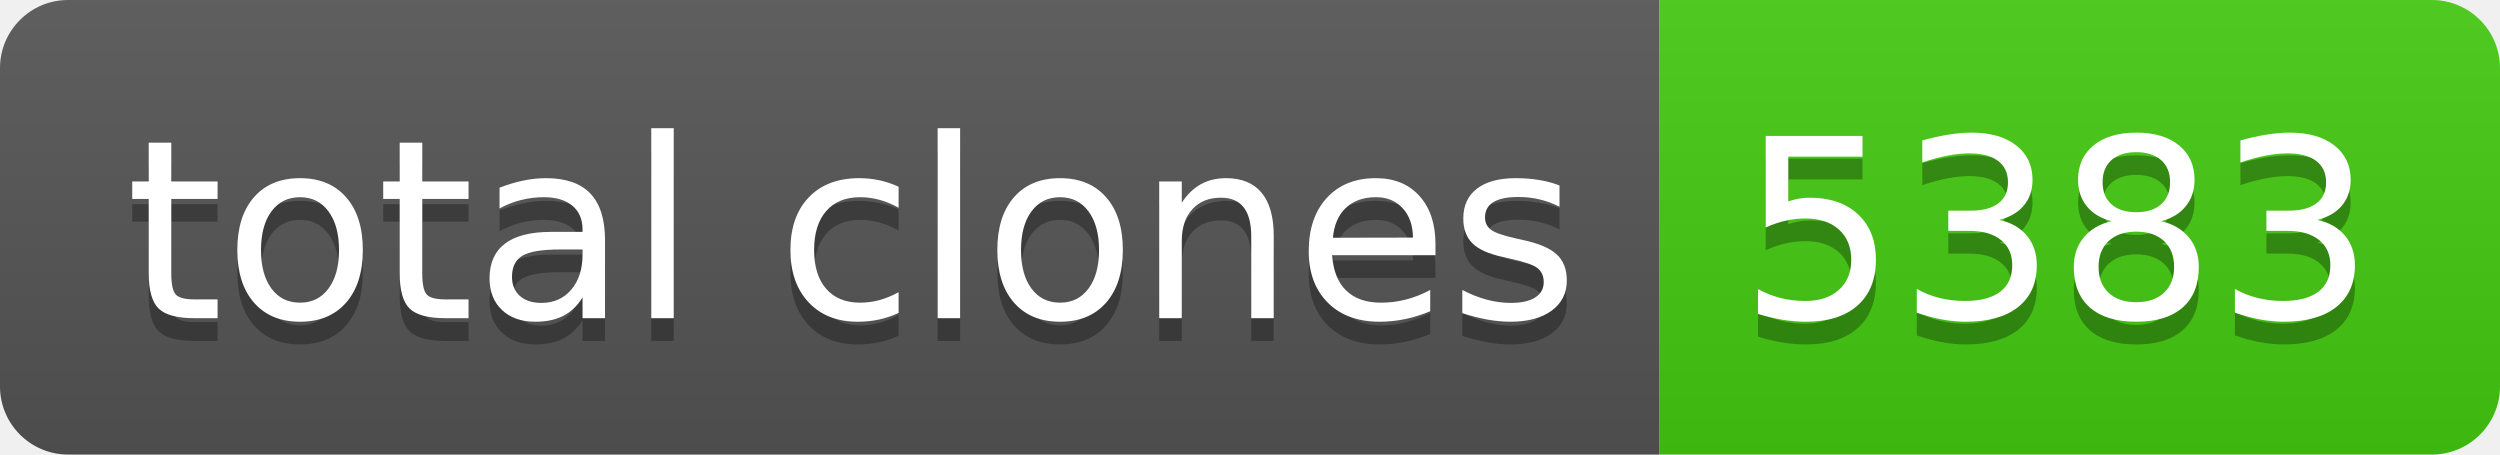
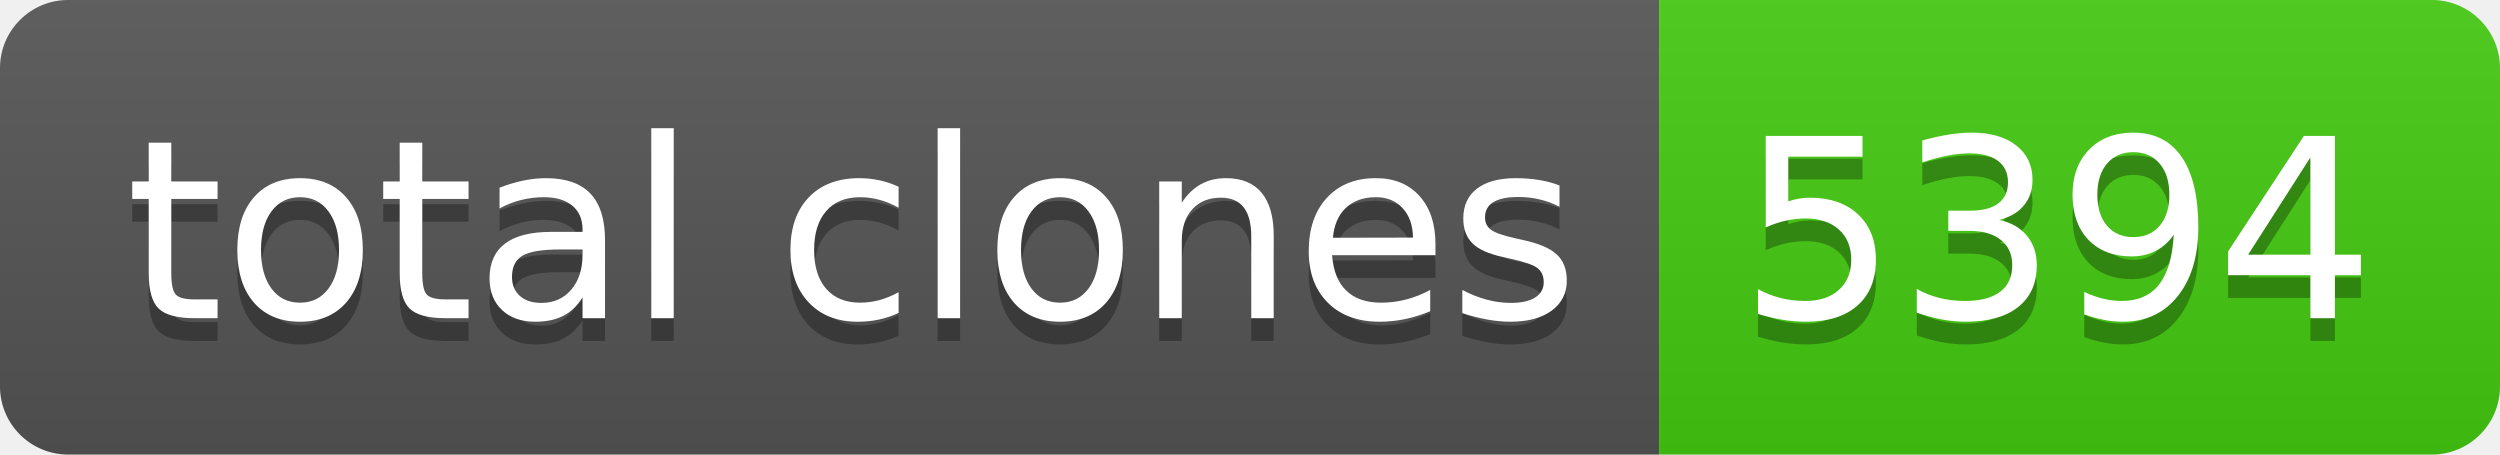
- <svg xmlns="http://www.w3.org/2000/svg" width="110" height="20" role="img" aria-label="total clones: 5383">
+ <svg xmlns="http://www.w3.org/2000/svg" width="110" height="20" role="img" aria-label="total clones: 5394">
  <linearGradient id="s" x2="0" y2="100%">
    <stop offset="0" stop-color="#bbb" stop-opacity=".1" />
    <stop offset="1" stop-opacity=".1" />
  </linearGradient>
  <clipPath id="r">
    <rect width="110" height="20" rx="3" fill="#fff" />
  </clipPath>
  <g clip-path="url(#r)">
    <rect width="73" height="20" fill="#555" />
    <rect x="73" width="37" height="20" fill="#4c1" />
    <rect width="110" height="20" fill="url(#s)" />
  </g>
  <g fill="#fff" text-anchor="middle" font-family="Verdana,Geneva,DejaVu Sans,sans-serif" text-rendering="geometricPrecision" font-size="110">
    <text aria-hidden="true" x="375" y="150" fill="#010101" fill-opacity=".3" transform="scale(.1)" textLength="630">total clones</text>
    <text x="375" y="140" transform="scale(.1)" fill="#fff" textLength="630">total clones</text>
-     <text aria-hidden="true" x="905" y="150" fill="#010101" fill-opacity=".3" transform="scale(.1)" textLength="270">5383</text>
-     <text x="905" y="140" transform="scale(.1)" fill="#fff" textLength="270">5383</text>
+     <text aria-hidden="true" x="905" y="150" fill="#010101" fill-opacity=".3" transform="scale(.1)" textLength="270">5394</text>
+     <text x="905" y="140" transform="scale(.1)" fill="#fff" textLength="270">5394</text>
  </g>
</svg>
